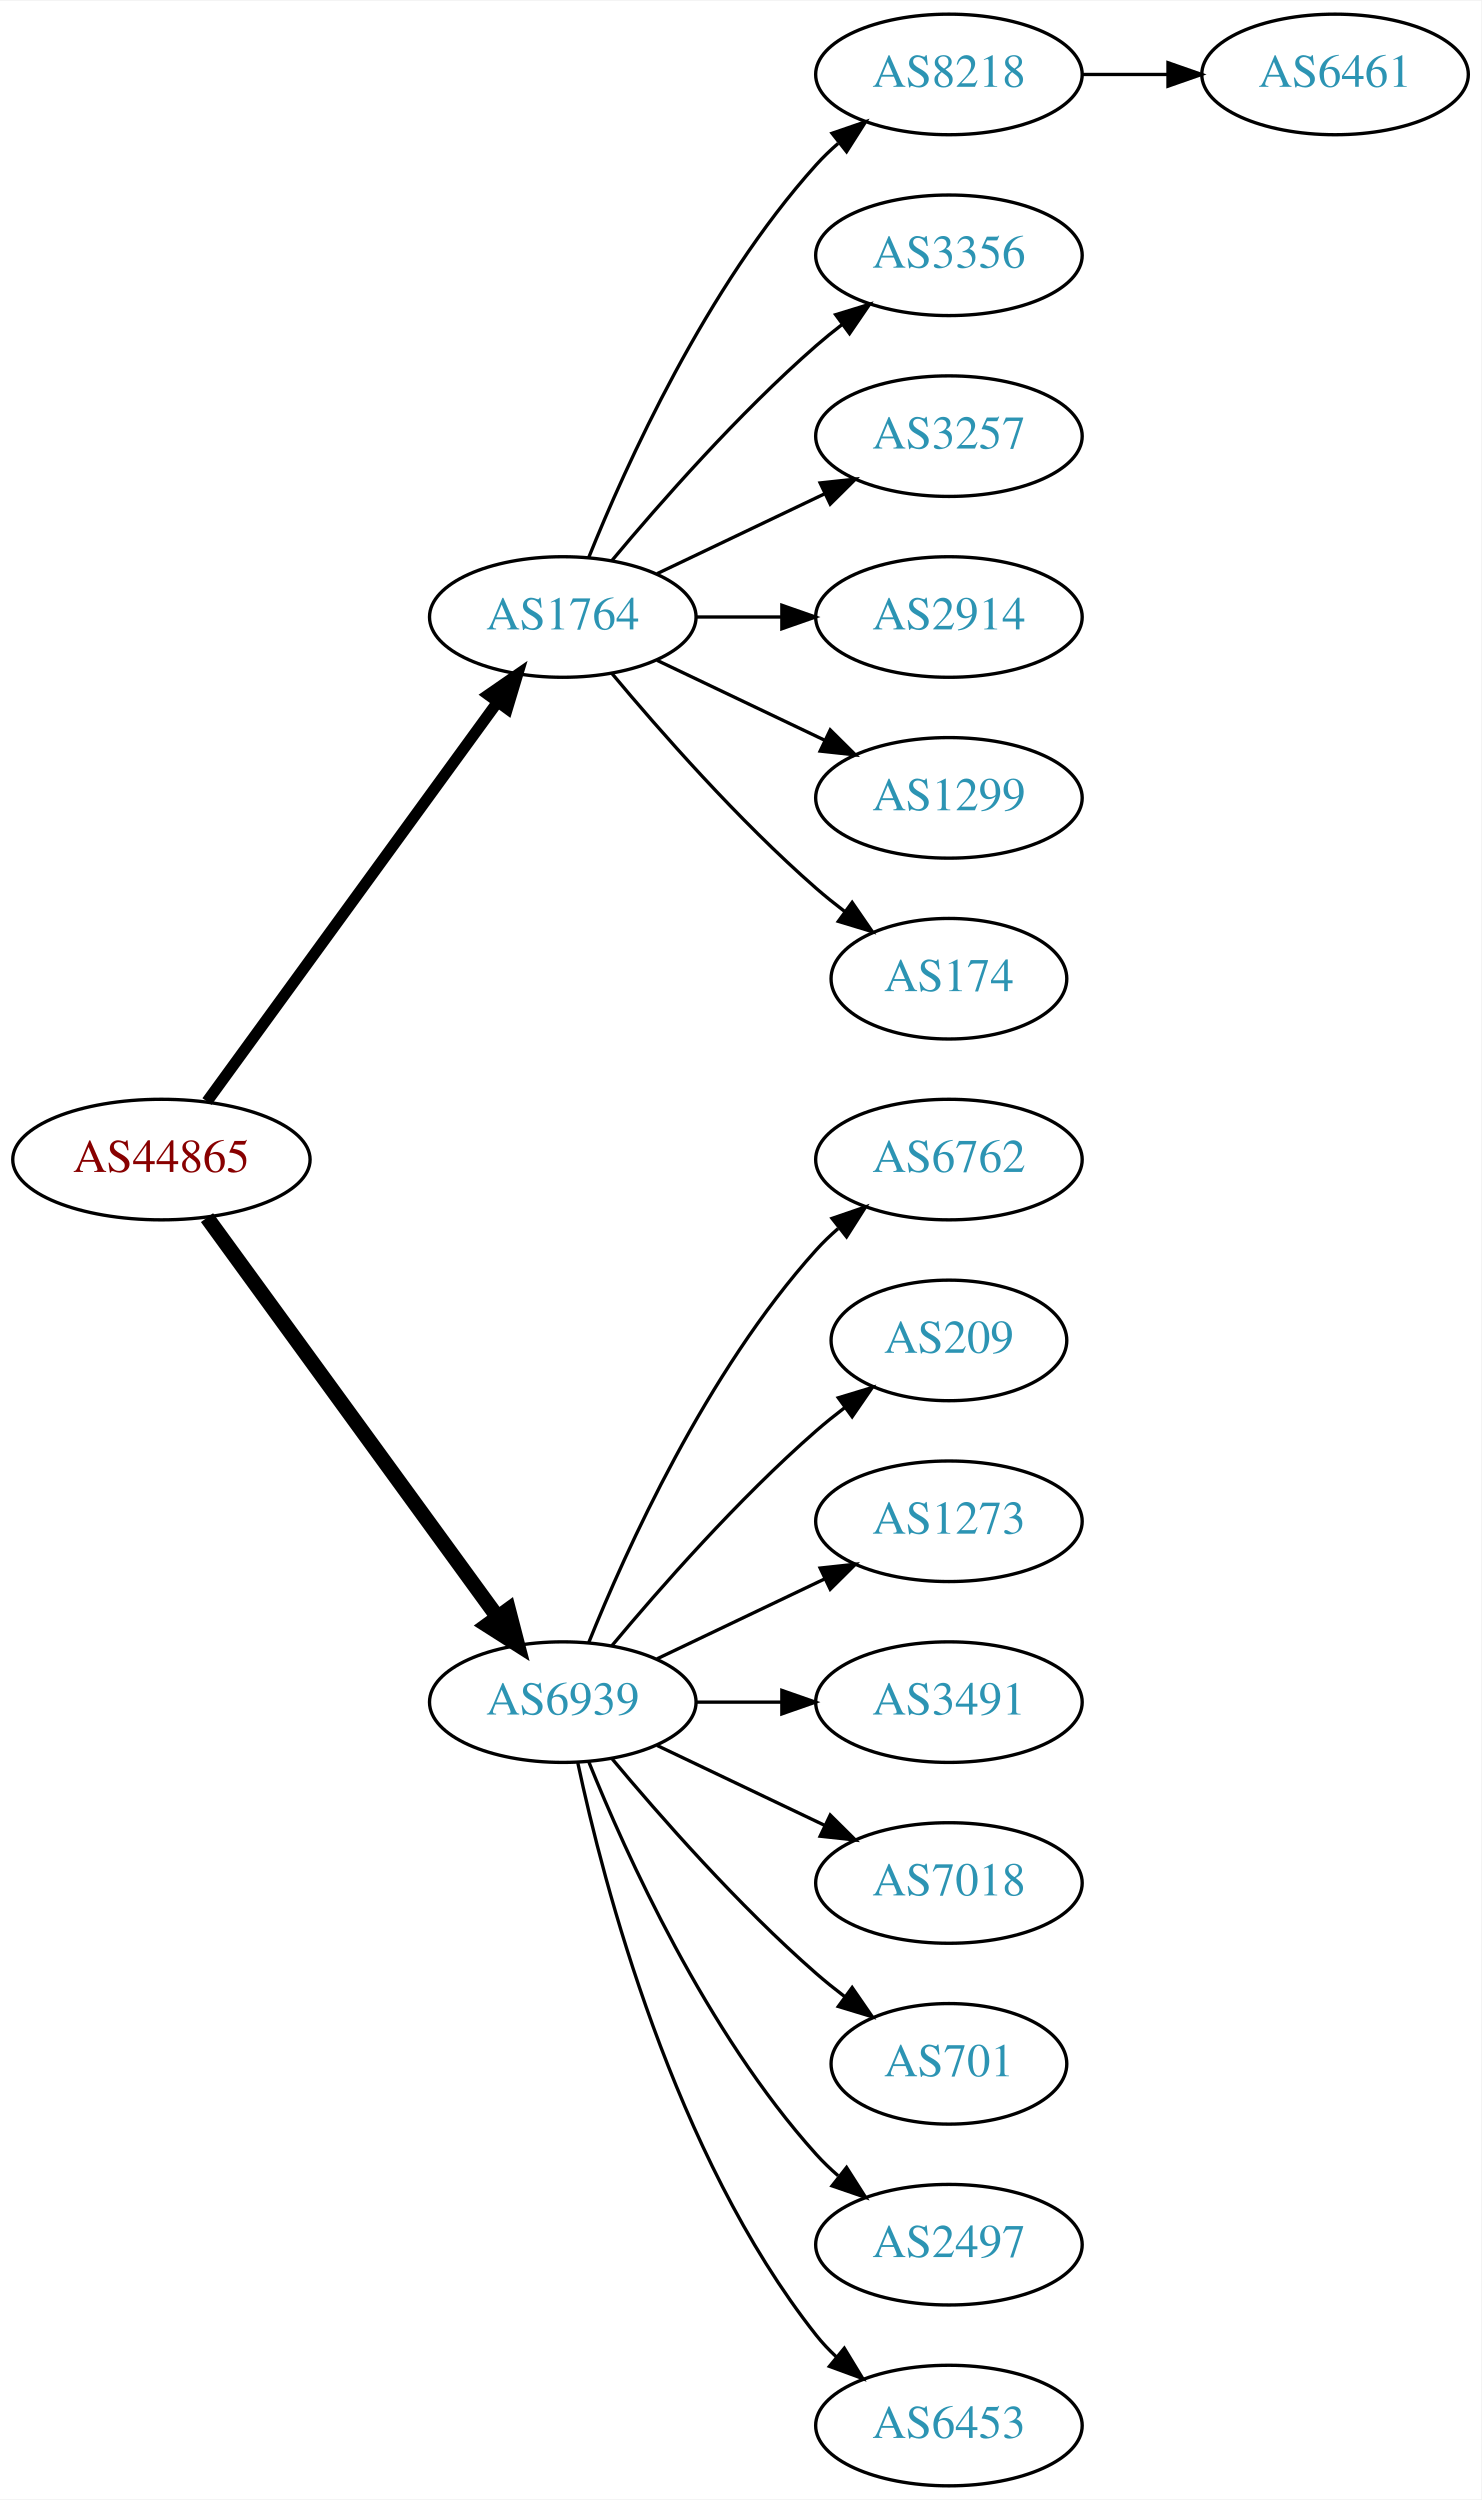
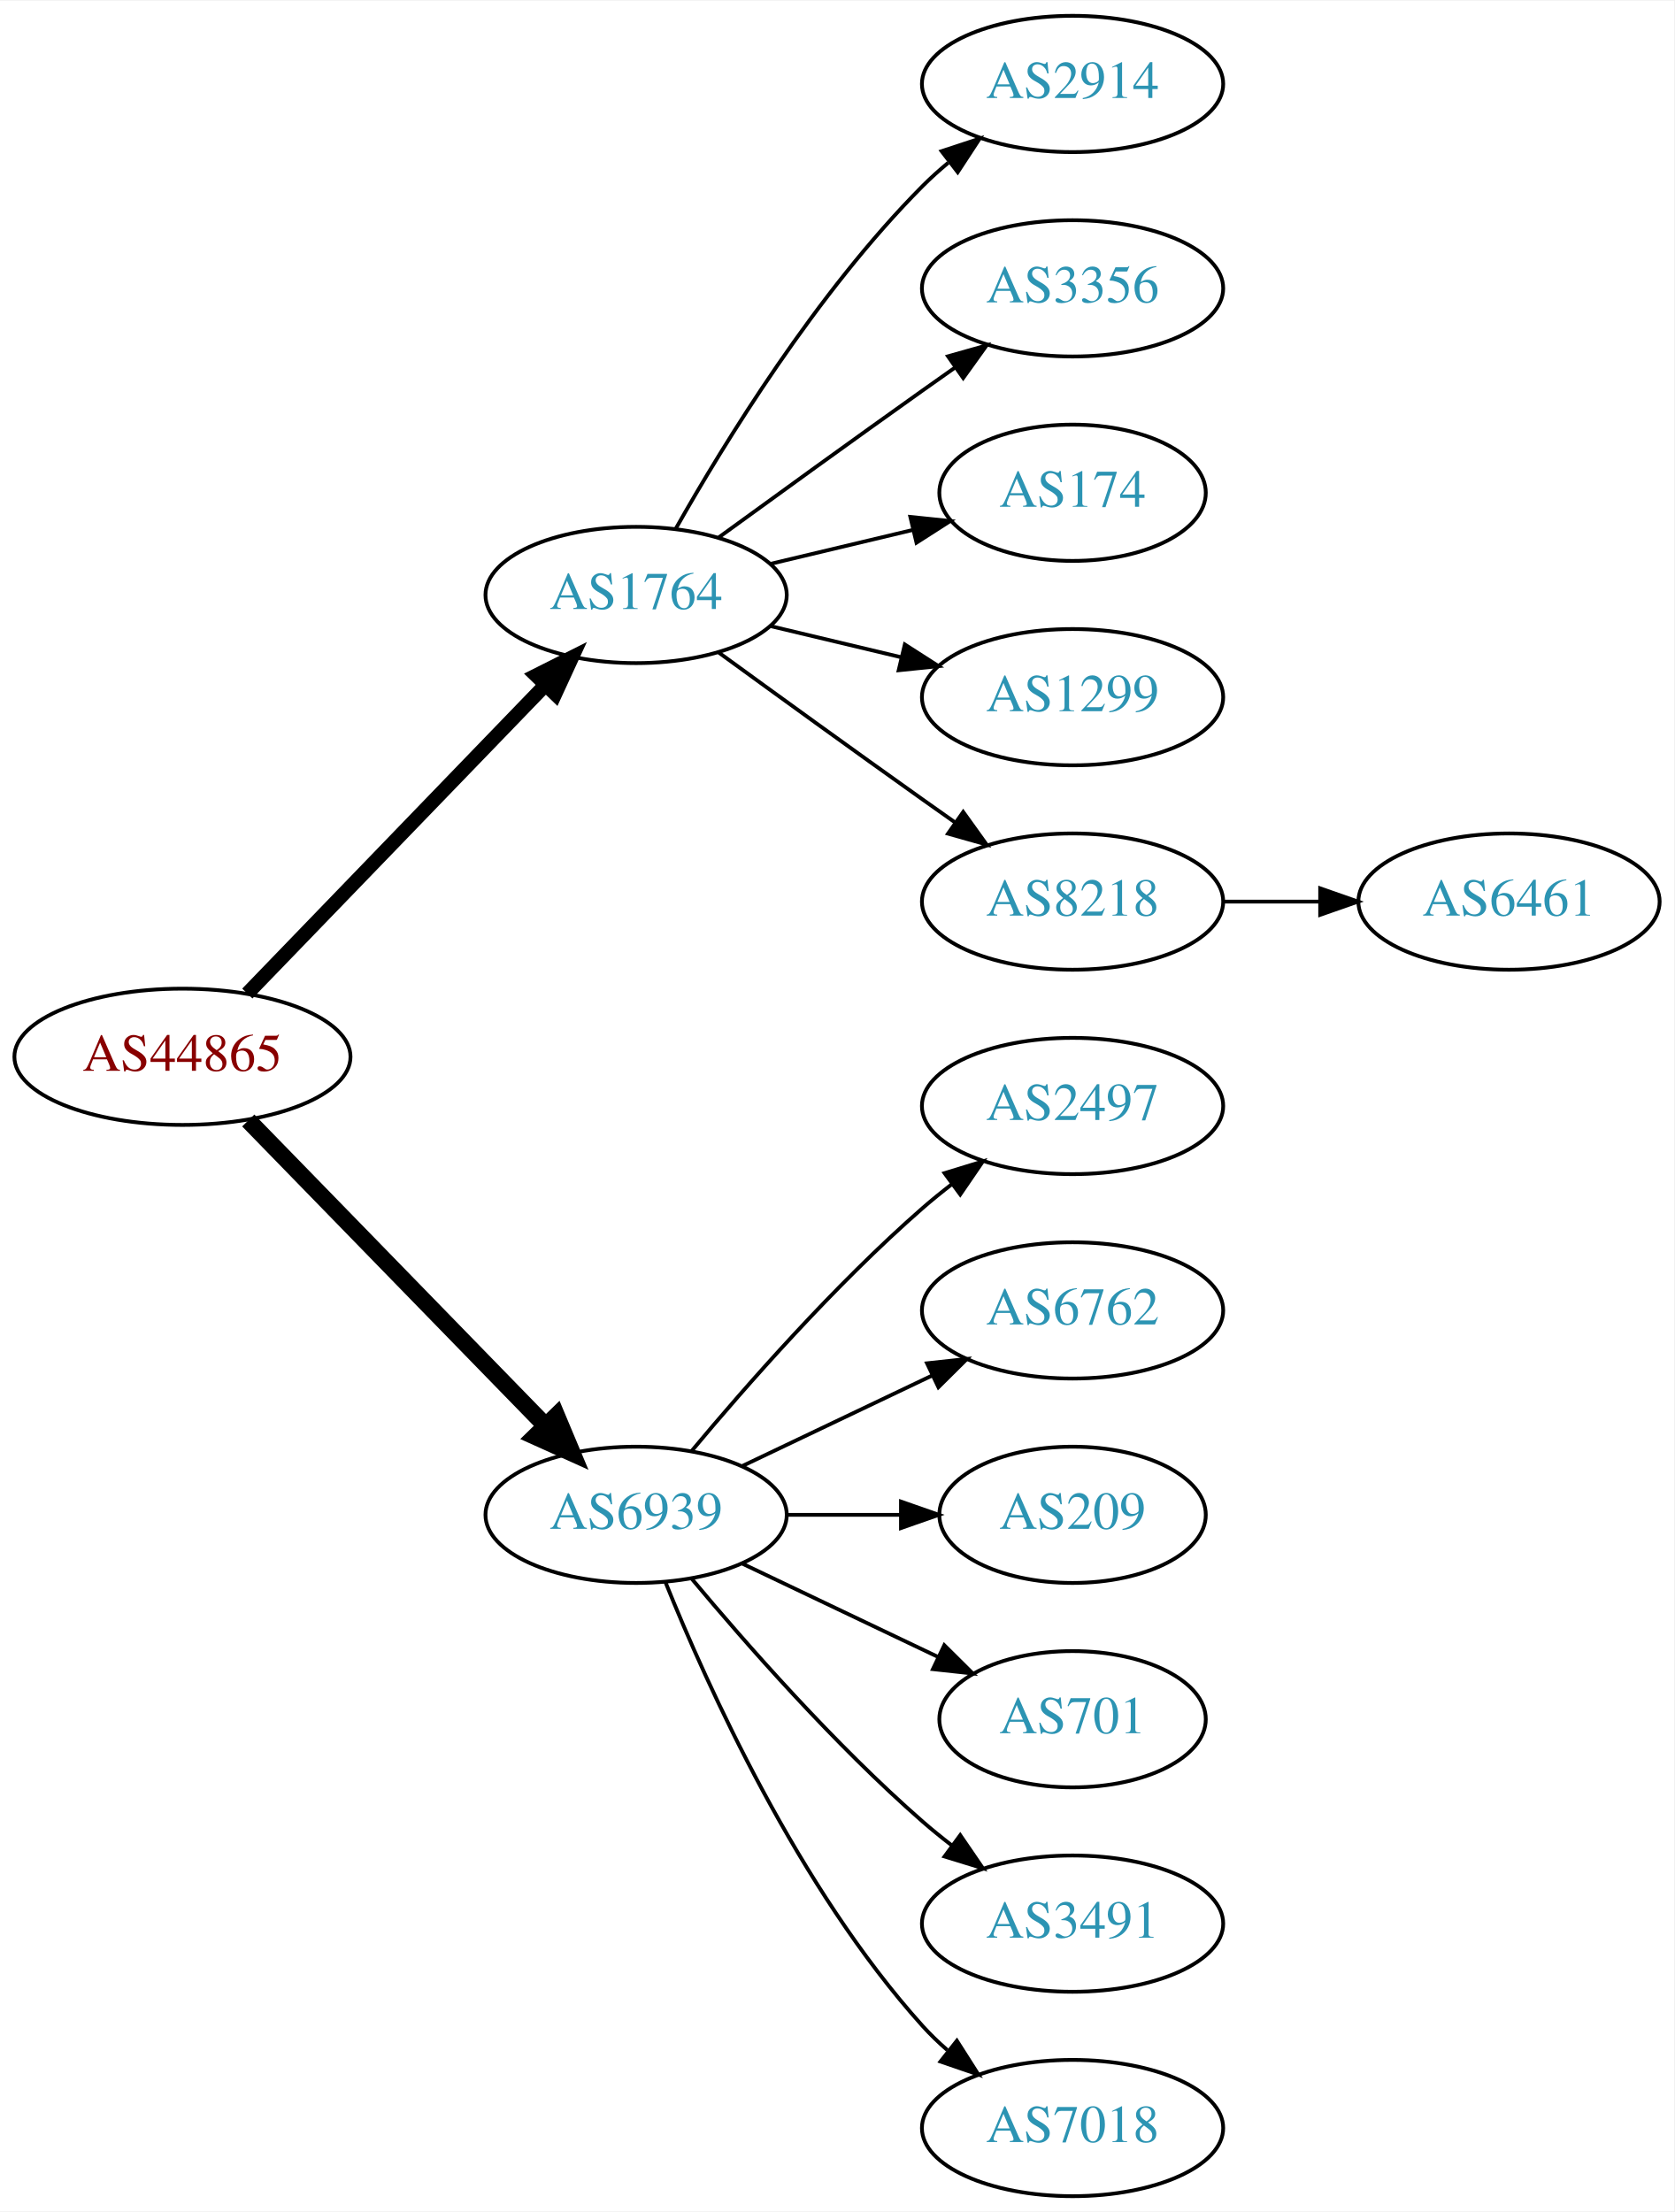
- <svg xmlns="http://www.w3.org/2000/svg" xmlns:xlink="http://www.w3.org/1999/xlink" width="442pt" height="746pt" viewBox="0.00 0.00 442.27 746.00">
-   <g id="graph0" class="graph" transform="scale(1 1) rotate(0) translate(4 742)">
-     <polygon fill="white" stroke="none" points="-4,4 -4,-742 438.271,-742 438.271,4 -4,4" />
+ <svg xmlns="http://www.w3.org/2000/svg" xmlns:xlink="http://www.w3.org/1999/xlink" width="442pt" height="584pt" viewBox="0.00 0.00 442.27 584.00">
+   <g id="graph0" class="graph" transform="scale(1 1) rotate(0) translate(4 580)">
+     <polygon fill="white" stroke="none" points="-4,4 -4,-580 438.271,-580 438.271,4 -4,4" />
    <g id="node1" class="node">
      <g id="a_node1">
        <a xlink:href="/asn/44865" xlink:title="AS44865 ~ derStandard.at GmbH [AT]">
-           <ellipse fill="#ffffff" stroke="black" cx="44.196" cy="-396" rx="44.393" ry="18" />
-           <text text-anchor="middle" x="44.196" y="-392.3" font-family="Times,serif" font-size="14.00" fill="#880000">AS44865</text>
+           <ellipse fill="#ffffff" stroke="black" cx="44.196" cy="-301" rx="44.393" ry="18" />
+           <text text-anchor="middle" x="44.196" y="-297.3" font-family="Times,serif" font-size="14.00" fill="#880000">AS44865</text>
        </a>
      </g>
    </g>
    <g id="node2" class="node">
      <g id="a_node2">
        <a xlink:href="/asn/1764" xlink:title="AS1764 ~ NEXTLAYER-AS [AT]">
-           <ellipse fill="#ffffff" stroke="black" cx="164.039" cy="-558" rx="39.794" ry="18" />
-           <text text-anchor="middle" x="164.039" y="-554.3" font-family="Times,serif" font-size="14.00" fill="#2c94b3">AS1764</text>
+           <ellipse fill="#ffffff" stroke="black" cx="164.039" cy="-423" rx="39.794" ry="18" />
+           <text text-anchor="middle" x="164.039" y="-419.3" font-family="Times,serif" font-size="14.00" fill="#2c94b3">AS1764</text>
        </a>
      </g>
    </g>
    <g id="edge1" class="edge">
-       <path fill="none" stroke="black" stroke-width="3.375" d="M57.807,-413.337C78.628,-441.96 120.29,-499.233 144.479,-532.486" />
-       <polygon fill="black" stroke="black" stroke-width="3.375" points="141.805,-534.76 150.518,-540.788 147.466,-530.642 141.805,-534.76" />
+       <path fill="none" stroke="black" stroke-width="3.75" d="M61.334,-317.708C81.697,-338.789 116.851,-375.183 140.026,-399.175" />
+       <polygon fill="black" stroke="black" stroke-width="3.75" points="137.63,-401.733 147.095,-406.494 142.665,-396.87 137.63,-401.733" />
    </g>
    <g id="node3" class="node">
      <g id="a_node3">
        <a xlink:href="/asn/6939" xlink:title="AS6939 ~ Hurricane Electric LLC [US]">
-           <ellipse fill="#ffffff" stroke="black" cx="164.039" cy="-234" rx="39.794" ry="18" />
-           <text text-anchor="middle" x="164.039" y="-230.3" font-family="Times,serif" font-size="14.00" fill="#2c94b3">AS6939</text>
+           <ellipse fill="#ffffff" stroke="black" cx="164.039" cy="-180" rx="39.794" ry="18" />
+           <text text-anchor="middle" x="164.039" y="-176.3" font-family="Times,serif" font-size="14.00" fill="#2c94b3">AS6939</text>
        </a>
      </g>
    </g>
    <g id="edge2" class="edge">
-       <path fill="none" stroke="black" stroke-width="4.5" d="M57.807,-378.663C78.628,-350.04 120.29,-292.767 144.479,-259.514" />
-       <polygon fill="black" stroke="black" stroke-width="4.5" points="147.82,-261.615 150.518,-251.212 141.451,-256.983 147.82,-261.615" />
+       <path fill="none" stroke="black" stroke-width="4.5" d="M61.582,-284.175C82.011,-263.198 117.049,-227.222 140.129,-203.523" />
+       <polygon fill="black" stroke="black" stroke-width="4.5" points="143.013,-206.206 147.169,-196.295 137.371,-200.712 143.013,-206.206" />
    </g>
    <g id="node4" class="node">
      <g id="a_node4">
-         <a xlink:href="/asn/8218" xlink:title="AS8218 ~ legacy Neotelecoms [FR]">
-           <ellipse fill="#ffffff" stroke="black" cx="279.332" cy="-720" rx="39.794" ry="18" />
-           <text text-anchor="middle" x="279.332" y="-716.3" font-family="Times,serif" font-size="14.00" fill="#2c94b3">AS8218</text>
-         </a>
-       </g>
-     </g>
-     <g id="edge3" class="edge">
-       <path fill="none" stroke="black" d="M171.786,-575.787C182.837,-603.243 206.891,-656.578 239.685,-693 241.688,-695.224 243.906,-697.363 246.239,-699.397" />
-       <polygon fill="black" stroke="black" points="244.437,-702.433 254.458,-705.873 248.769,-696.935 244.437,-702.433" />
-     </g>
-     <g id="node5" class="node">
-       <g id="a_node5">
-         <a xlink:href="/asn/3356" xlink:title="AS3356 ~ Level 3 Parent, LLC [US]">
-           <ellipse fill="#ffffff" stroke="black" cx="279.332" cy="-666" rx="39.794" ry="18" />
-           <text text-anchor="middle" x="279.332" y="-662.3" font-family="Times,serif" font-size="14.00" fill="#2c94b3">AS3356</text>
-         </a>
-       </g>
-     </g>
-     <g id="edge4" class="edge">
-       <path fill="none" stroke="black" d="M178.669,-574.817C192.951,-591.929 216.498,-618.745 239.685,-639 242.151,-641.154 244.789,-643.294 247.487,-645.372" />
-       <polygon fill="black" stroke="black" points="245.512,-648.264 255.641,-651.37 249.66,-642.625 245.512,-648.264" />
-     </g>
-     <g id="node6" class="node">
-       <g id="a_node6">
-         <a xlink:href="/asn/3257" xlink:title="AS3257 ~ GTT [DE]">
-           <ellipse fill="#ffffff" stroke="black" cx="279.332" cy="-612" rx="39.794" ry="18" />
-           <text text-anchor="middle" x="279.332" y="-608.3" font-family="Times,serif" font-size="14.00" fill="#2c94b3">AS3257</text>
-         </a>
-       </g>
-     </g>
-     <g id="edge5" class="edge">
-       <path fill="none" stroke="black" d="M192.175,-570.934C207.169,-578.081 225.99,-587.052 242.213,-594.785" />
-       <polygon fill="black" stroke="black" points="240.884,-598.028 251.417,-599.171 243.895,-591.709 240.884,-598.028" />
-     </g>
-     <g id="node7" class="node">
-       <g id="a_node7">
        <a xlink:href="/asn/2914" xlink:title="AS2914 ~ NTT America, Inc. [US]">
          <ellipse fill="#ffffff" stroke="black" cx="279.332" cy="-558" rx="39.794" ry="18" />
          <text text-anchor="middle" x="279.332" y="-554.3" font-family="Times,serif" font-size="14.00" fill="#2c94b3">AS2914</text>
        </a>
      </g>
    </g>
-     <g id="edge6" class="edge">
-       <path fill="none" stroke="black" d="M203.711,-558C211.914,-558 220.678,-558 229.21,-558" />
-       <polygon fill="black" stroke="black" points="229.449,-561.5 239.449,-558 229.449,-554.5 229.449,-561.5" />
+     <g id="edge3" class="edge">
+       <path fill="none" stroke="black" d="M174.498,-440.49C187.28,-463.096 211.712,-502.886 239.685,-531 241.796,-533.121 244.092,-535.188 246.477,-537.171" />
+       <polygon fill="black" stroke="black" points="244.73,-540.242 254.793,-543.556 248.993,-534.69 244.73,-540.242" />
    </g>
-     <g id="node8" class="node">
-       <g id="a_node8">
-         <a xlink:href="/asn/1299" xlink:title="AS1299 ~ Telia Carrier [EU]">
+     <g id="node5" class="node">
+       <g id="a_node5">
+         <a xlink:href="/asn/3356" xlink:title="AS3356 ~ Level 3 Parent, LLC [US]">
          <ellipse fill="#ffffff" stroke="black" cx="279.332" cy="-504" rx="39.794" ry="18" />
-           <text text-anchor="middle" x="279.332" y="-500.3" font-family="Times,serif" font-size="14.00" fill="#2c94b3">AS1299</text>
+           <text text-anchor="middle" x="279.332" y="-500.3" font-family="Times,serif" font-size="14.00" fill="#2c94b3">AS3356</text>
        </a>
      </g>
    </g>
-     <g id="edge7" class="edge">
-       <path fill="none" stroke="black" d="M192.175,-545.066C207.169,-537.919 225.99,-528.948 242.213,-521.215" />
-       <polygon fill="black" stroke="black" points="243.895,-524.291 251.417,-516.829 240.884,-517.972 243.895,-524.291" />
+     <g id="edge4" class="edge">
+       <path fill="none" stroke="black" d="M185.887,-438.222C200.821,-449.091 221.435,-464.025 239.685,-477 242.506,-479.005 245.449,-481.085 248.397,-483.159" />
+       <polygon fill="black" stroke="black" points="246.424,-486.05 256.621,-488.926 250.443,-480.319 246.424,-486.05" />
    </g>
-     <g id="node9" class="node">
-       <g id="a_node9">
+     <g id="node6" class="node">
+       <g id="a_node6">
        <a xlink:href="/asn/174" xlink:title="AS174 ~ Cogent Communications [US]">
          <ellipse fill="#ffffff" stroke="black" cx="279.332" cy="-450" rx="35.194" ry="18" />
          <text text-anchor="middle" x="279.332" y="-446.3" font-family="Times,serif" font-size="14.00" fill="#2c94b3">AS174</text>
        </a>
      </g>
    </g>
-     <g id="edge8" class="edge">
-       <path fill="none" stroke="black" d="M178.669,-541.183C192.951,-524.071 216.498,-497.255 239.685,-477 242.355,-474.668 245.228,-472.352 248.158,-470.114" />
-       <polygon fill="black" stroke="black" points="250.436,-472.784 256.449,-464.061 246.309,-467.13 250.436,-472.784" />
+     <g id="edge5" class="edge">
+       <path fill="none" stroke="black" d="M199.646,-431.248C211.44,-434.058 224.745,-437.229 237.013,-440.153" />
+       <polygon fill="black" stroke="black" points="236.479,-443.624 247.018,-442.537 238.101,-436.814 236.479,-443.624" />
+     </g>
+     <g id="node7" class="node">
+       <g id="a_node7">
+         <a xlink:href="/asn/1299" xlink:title="AS1299 ~ Telia Carrier [EU]">
+           <ellipse fill="#ffffff" stroke="black" cx="279.332" cy="-396" rx="39.794" ry="18" />
+           <text text-anchor="middle" x="279.332" y="-392.3" font-family="Times,serif" font-size="14.00" fill="#2c94b3">AS1299</text>
+         </a>
+       </g>
+     </g>
+     <g id="edge6" class="edge">
+       <path fill="none" stroke="black" d="M199.646,-414.752C210.517,-412.162 222.671,-409.265 234.114,-406.538" />
+       <polygon fill="black" stroke="black" points="235.02,-409.92 243.936,-404.197 233.397,-403.111 235.02,-409.92" />
+     </g>
+     <g id="node8" class="node">
+       <g id="a_node8">
+         <a xlink:href="/asn/8218" xlink:title="AS8218 ~ legacy Neotelecoms [FR]">
+           <ellipse fill="#ffffff" stroke="black" cx="279.332" cy="-342" rx="39.794" ry="18" />
+           <text text-anchor="middle" x="279.332" y="-338.3" font-family="Times,serif" font-size="14.00" fill="#2c94b3">AS8218</text>
+         </a>
+       </g>
+     </g>
+     <g id="edge7" class="edge">
+       <path fill="none" stroke="black" d="M185.887,-407.778C200.821,-396.909 221.435,-381.975 239.685,-369 242.506,-366.995 245.449,-364.915 248.397,-362.841" />
+       <polygon fill="black" stroke="black" points="250.443,-365.681 256.621,-357.074 246.424,-359.95 250.443,-365.681" />
+     </g>
+     <g id="node10" class="node">
+       <g id="a_node10">
+         <a xlink:href="/asn/2497" xlink:title="AS2497 ~ Internet Initiative Japan Inc. [JP]">
+           <ellipse fill="#ffffff" stroke="black" cx="279.332" cy="-288" rx="39.794" ry="18" />
+           <text text-anchor="middle" x="279.332" y="-284.3" font-family="Times,serif" font-size="14.00" fill="#2c94b3">AS2497</text>
+         </a>
+       </g>
+     </g>
+     <g id="edge9" class="edge">
+       <path fill="none" stroke="black" d="M178.669,-196.817C192.951,-213.929 216.498,-240.745 239.685,-261 242.151,-263.154 244.789,-265.294 247.487,-267.372" />
+       <polygon fill="black" stroke="black" points="245.512,-270.264 255.641,-273.37 249.66,-264.625 245.512,-270.264" />
    </g>
    <g id="node11" class="node">
      <g id="a_node11">
        <a xlink:href="/asn/6762" xlink:title="AS6762 ~ TELECOM ITALIA SPARKLE S.p.A. [IT]">
-           <ellipse fill="#ffffff" stroke="black" cx="279.332" cy="-396" rx="39.794" ry="18" />
-           <text text-anchor="middle" x="279.332" y="-392.3" font-family="Times,serif" font-size="14.00" fill="#2c94b3">AS6762</text>
+           <ellipse fill="#ffffff" stroke="black" cx="279.332" cy="-234" rx="39.794" ry="18" />
+           <text text-anchor="middle" x="279.332" y="-230.3" font-family="Times,serif" font-size="14.00" fill="#2c94b3">AS6762</text>
        </a>
      </g>
    </g>
    <g id="edge10" class="edge">
-       <path fill="none" stroke="black" d="M171.786,-251.787C182.837,-279.243 206.891,-332.578 239.685,-369 241.688,-371.224 243.906,-373.363 246.239,-375.397" />
-       <polygon fill="black" stroke="black" points="244.437,-378.433 254.458,-381.873 248.769,-372.935 244.437,-378.433" />
+       <path fill="none" stroke="black" d="M192.175,-192.934C207.169,-200.081 225.99,-209.052 242.213,-216.785" />
+       <polygon fill="black" stroke="black" points="240.884,-220.028 251.417,-221.171 243.895,-213.709 240.884,-220.028" />
    </g>
    <g id="node12" class="node">
      <g id="a_node12">
        <a xlink:href="/asn/209" xlink:title="AS209 ~ CenturyLink Communications, LLC [US]">
-           <ellipse fill="#ffffff" stroke="black" cx="279.332" cy="-342" rx="35.194" ry="18" />
-           <text text-anchor="middle" x="279.332" y="-338.3" font-family="Times,serif" font-size="14.00" fill="#2c94b3">AS209</text>
+           <ellipse fill="#ffffff" stroke="black" cx="279.332" cy="-180" rx="35.194" ry="18" />
+           <text text-anchor="middle" x="279.332" y="-176.3" font-family="Times,serif" font-size="14.00" fill="#2c94b3">AS209</text>
        </a>
      </g>
    </g>
    <g id="edge11" class="edge">
-       <path fill="none" stroke="black" d="M178.669,-250.817C192.951,-267.929 216.498,-294.745 239.685,-315 242.355,-317.332 245.228,-319.648 248.158,-321.886" />
-       <polygon fill="black" stroke="black" points="246.309,-324.87 256.449,-327.939 250.436,-319.216 246.309,-324.87" />
+       <path fill="none" stroke="black" d="M203.711,-180C213.416,-180 223.907,-180 233.87,-180" />
+       <polygon fill="black" stroke="black" points="234.006,-183.5 244.006,-180 234.006,-176.5 234.006,-183.5" />
    </g>
    <g id="node13" class="node">
      <g id="a_node13">
-         <a xlink:href="/asn/1273" xlink:title="AS1273 ~ Vodafone Group PLC [EU]">
-           <ellipse fill="#ffffff" stroke="black" cx="279.332" cy="-288" rx="39.794" ry="18" />
-           <text text-anchor="middle" x="279.332" y="-284.3" font-family="Times,serif" font-size="14.00" fill="#2c94b3">AS1273</text>
-         </a>
-       </g>
-     </g>
-     <g id="edge12" class="edge">
-       <path fill="none" stroke="black" d="M192.175,-246.934C207.169,-254.081 225.99,-263.052 242.213,-270.785" />
-       <polygon fill="black" stroke="black" points="240.884,-274.028 251.417,-275.171 243.895,-267.709 240.884,-274.028" />
-     </g>
-     <g id="node14" class="node">
-       <g id="a_node14">
-         <a xlink:href="/asn/3491" xlink:title="AS3491 ~ PCCW Global, Inc. [US]">
-           <ellipse fill="#ffffff" stroke="black" cx="279.332" cy="-234" rx="39.794" ry="18" />
-           <text text-anchor="middle" x="279.332" y="-230.3" font-family="Times,serif" font-size="14.00" fill="#2c94b3">AS3491</text>
-         </a>
-       </g>
-     </g>
-     <g id="edge13" class="edge">
-       <path fill="none" stroke="black" d="M203.711,-234C211.914,-234 220.678,-234 229.21,-234" />
-       <polygon fill="black" stroke="black" points="229.449,-237.5 239.449,-234 229.449,-230.5 229.449,-237.5" />
-     </g>
-     <g id="node15" class="node">
-       <g id="a_node15">
-         <a xlink:href="/asn/7018" xlink:title="AS7018 ~ AT&amp;T Services, Inc. [US]">
-           <ellipse fill="#ffffff" stroke="black" cx="279.332" cy="-180" rx="39.794" ry="18" />
-           <text text-anchor="middle" x="279.332" y="-176.3" font-family="Times,serif" font-size="14.00" fill="#2c94b3">AS7018</text>
-         </a>
-       </g>
-     </g>
-     <g id="edge14" class="edge">
-       <path fill="none" stroke="black" d="M192.175,-221.066C207.169,-213.919 225.99,-204.948 242.213,-197.215" />
-       <polygon fill="black" stroke="black" points="243.895,-200.291 251.417,-192.829 240.884,-193.972 243.895,-200.291" />
-     </g>
-     <g id="node16" class="node">
-       <g id="a_node16">
        <a xlink:href="/asn/701" xlink:title="AS701 ~ UUNET [US]">
          <ellipse fill="#ffffff" stroke="black" cx="279.332" cy="-126" rx="35.194" ry="18" />
          <text text-anchor="middle" x="279.332" y="-122.3" font-family="Times,serif" font-size="14.00" fill="#2c94b3">AS701</text>
        </a>
      </g>
    </g>
-     <g id="edge15" class="edge">
-       <path fill="none" stroke="black" d="M178.669,-217.183C192.951,-200.071 216.498,-173.255 239.685,-153 242.355,-150.668 245.228,-148.352 248.158,-146.114" />
-       <polygon fill="black" stroke="black" points="250.436,-148.784 256.449,-140.061 246.309,-143.13 250.436,-148.784" />
+     <g id="edge12" class="edge">
+       <path fill="none" stroke="black" d="M192.175,-167.066C207.607,-159.71 227.092,-150.423 243.628,-142.541" />
+       <polygon fill="black" stroke="black" points="245.448,-145.551 252.969,-138.089 242.436,-139.232 245.448,-145.551" />
    </g>
-     <g id="node17" class="node">
-       <g id="a_node17">
-         <a xlink:href="/asn/2497" xlink:title="AS2497 ~ Internet Initiative Japan Inc. [JP]">
+     <g id="node14" class="node">
+       <g id="a_node14">
+         <a xlink:href="/asn/3491" xlink:title="AS3491 ~ PCCW Global, Inc. [US]">
          <ellipse fill="#ffffff" stroke="black" cx="279.332" cy="-72" rx="39.794" ry="18" />
-           <text text-anchor="middle" x="279.332" y="-68.3" font-family="Times,serif" font-size="14.00" fill="#2c94b3">AS2497</text>
+           <text text-anchor="middle" x="279.332" y="-68.3" font-family="Times,serif" font-size="14.00" fill="#2c94b3">AS3491</text>
        </a>
      </g>
    </g>
-     <g id="edge16" class="edge">
-       <path fill="none" stroke="black" d="M171.786,-216.213C182.837,-188.757 206.891,-135.422 239.685,-99 241.688,-96.776 243.906,-94.637 246.239,-92.603" />
-       <polygon fill="black" stroke="black" points="248.769,-95.065 254.458,-86.127 244.437,-89.567 248.769,-95.065" />
+     <g id="edge13" class="edge">
+       <path fill="none" stroke="black" d="M178.669,-163.183C192.951,-146.071 216.498,-119.255 239.685,-99 242.151,-96.846 244.789,-94.706 247.487,-92.628" />
+       <polygon fill="black" stroke="black" points="249.66,-95.375 255.641,-86.63 245.512,-89.736 249.66,-95.375" />
    </g>
-     <g id="node18" class="node">
-       <g id="a_node18">
-         <a xlink:href="/asn/6453" xlink:title="AS6453 ~ TATA COMMUNICATIONS (AMERICA) INC [US]">
+     <g id="node15" class="node">
+       <g id="a_node15">
+         <a xlink:href="/asn/7018" xlink:title="AS7018 ~ AT&amp;T Services, Inc. [US]">
          <ellipse fill="#ffffff" stroke="black" cx="279.332" cy="-18" rx="39.794" ry="18" />
-           <text text-anchor="middle" x="279.332" y="-14.3" font-family="Times,serif" font-size="14.00" fill="#2c94b3">AS6453</text>
+           <text text-anchor="middle" x="279.332" y="-14.3" font-family="Times,serif" font-size="14.00" fill="#2c94b3">AS7018</text>
        </a>
      </g>
    </g>
-     <g id="edge17" class="edge">
-       <path fill="none" stroke="black" d="M168.529,-215.84C176.16,-179.97 197.152,-98.845 239.685,-45 241.493,-42.712 243.545,-40.538 245.74,-38.49" />
-       <polygon fill="black" stroke="black" points="248.094,-41.086 253.6,-32.034 243.651,-35.677 248.094,-41.086" />
+     <g id="edge14" class="edge">
+       <path fill="none" stroke="black" d="M171.786,-162.213C182.837,-134.757 206.891,-81.422 239.685,-45 241.688,-42.776 243.906,-40.637 246.239,-38.603" />
+       <polygon fill="black" stroke="black" points="248.769,-41.065 254.458,-32.127 244.437,-35.567 248.769,-41.065" />
    </g>
-     <g id="node10" class="node">
-       <g id="a_node10">
+     <g id="node9" class="node">
+       <g id="a_node9">
        <a xlink:href="/asn/6461" xlink:title="AS6461 ~ Zayo Bandwidth [US]">
-           <ellipse fill="#ffffff" stroke="black" cx="394.625" cy="-720" rx="39.794" ry="18" />
-           <text text-anchor="middle" x="394.625" y="-716.3" font-family="Times,serif" font-size="14.00" fill="#2c94b3">AS6461</text>
+           <ellipse fill="#ffffff" stroke="black" cx="394.625" cy="-342" rx="39.794" ry="18" />
+           <text text-anchor="middle" x="394.625" y="-338.3" font-family="Times,serif" font-size="14.00" fill="#2c94b3">AS6461</text>
        </a>
      </g>
    </g>
-     <g id="edge9" class="edge">
-       <path fill="none" stroke="black" d="M319.004,-720C327.207,-720 335.971,-720 344.503,-720" />
-       <polygon fill="black" stroke="black" points="344.742,-723.5 354.742,-720 344.742,-716.5 344.742,-723.5" />
+     <g id="edge8" class="edge">
+       <path fill="none" stroke="black" d="M319.004,-342C327.207,-342 335.971,-342 344.503,-342" />
+       <polygon fill="black" stroke="black" points="344.742,-345.5 354.742,-342 344.742,-338.5 344.742,-345.5" />
    </g>
  </g>
</svg>
